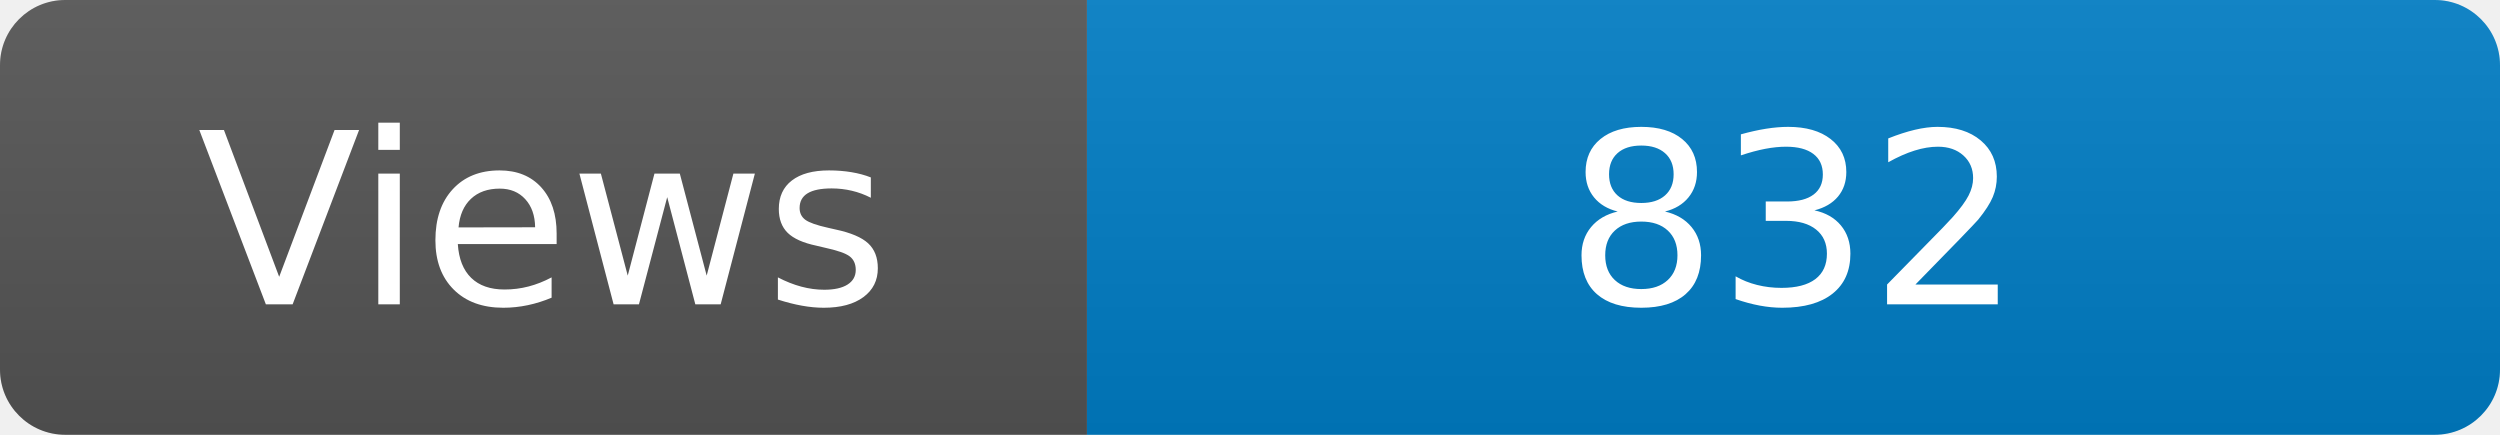
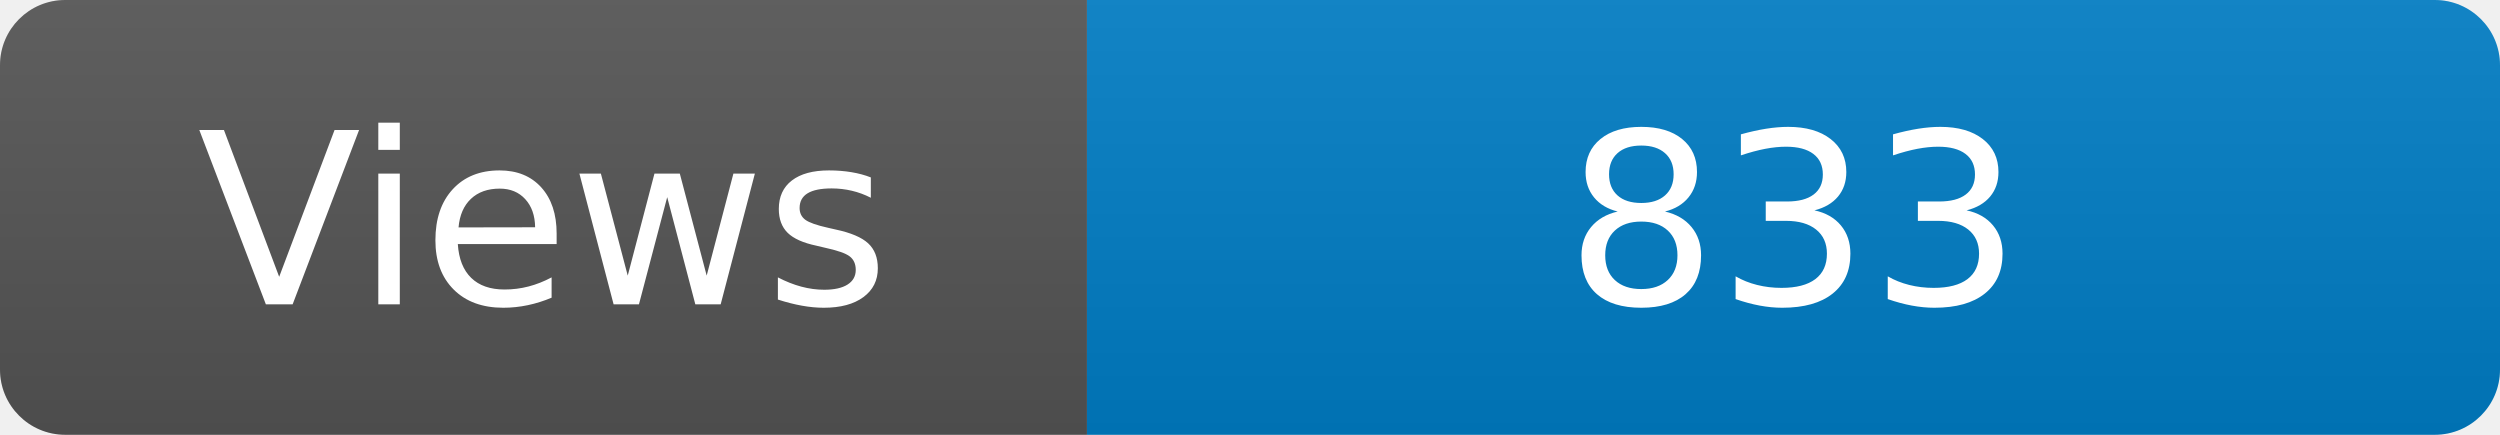
<svg xmlns="http://www.w3.org/2000/svg" width="115" height="20" role="img" aria-label="Maintained?: yes">
  <linearGradient id="s" x2="0" y2="100%">
    <stop offset="0" stop-color="#bbb" stop-opacity=".1" />
    <stop offset="1" stop-opacity=".1" />
  </linearGradient>
  <clipPath id="r">
    <rect width="115" height="20" rx="3" fill="#fff" />
  </clipPath>
  <g clip-path="url(#r)">
    <rect width="50" height="20" fill="#555" />
    <rect x="50" width="160" height="20" fill="#007ec6" />
    <rect width="115" height="20" fill="url(#s)" />
  </g>
  <g fill="#fff" text-anchor="middle" font-family="Verdana,Geneva,DejaVu Sans,sans-serif" font-size="110">
    <text x="250" y="140" transform="scale(.1)" fill="#fff">Views</text>
-     <text x="825" y="140" transform="scale(.1)" fill="#fff">832</text>
+     <text x="825" y="140" transform="scale(.1)" fill="#fff">833</text>
  </g>
</svg>
